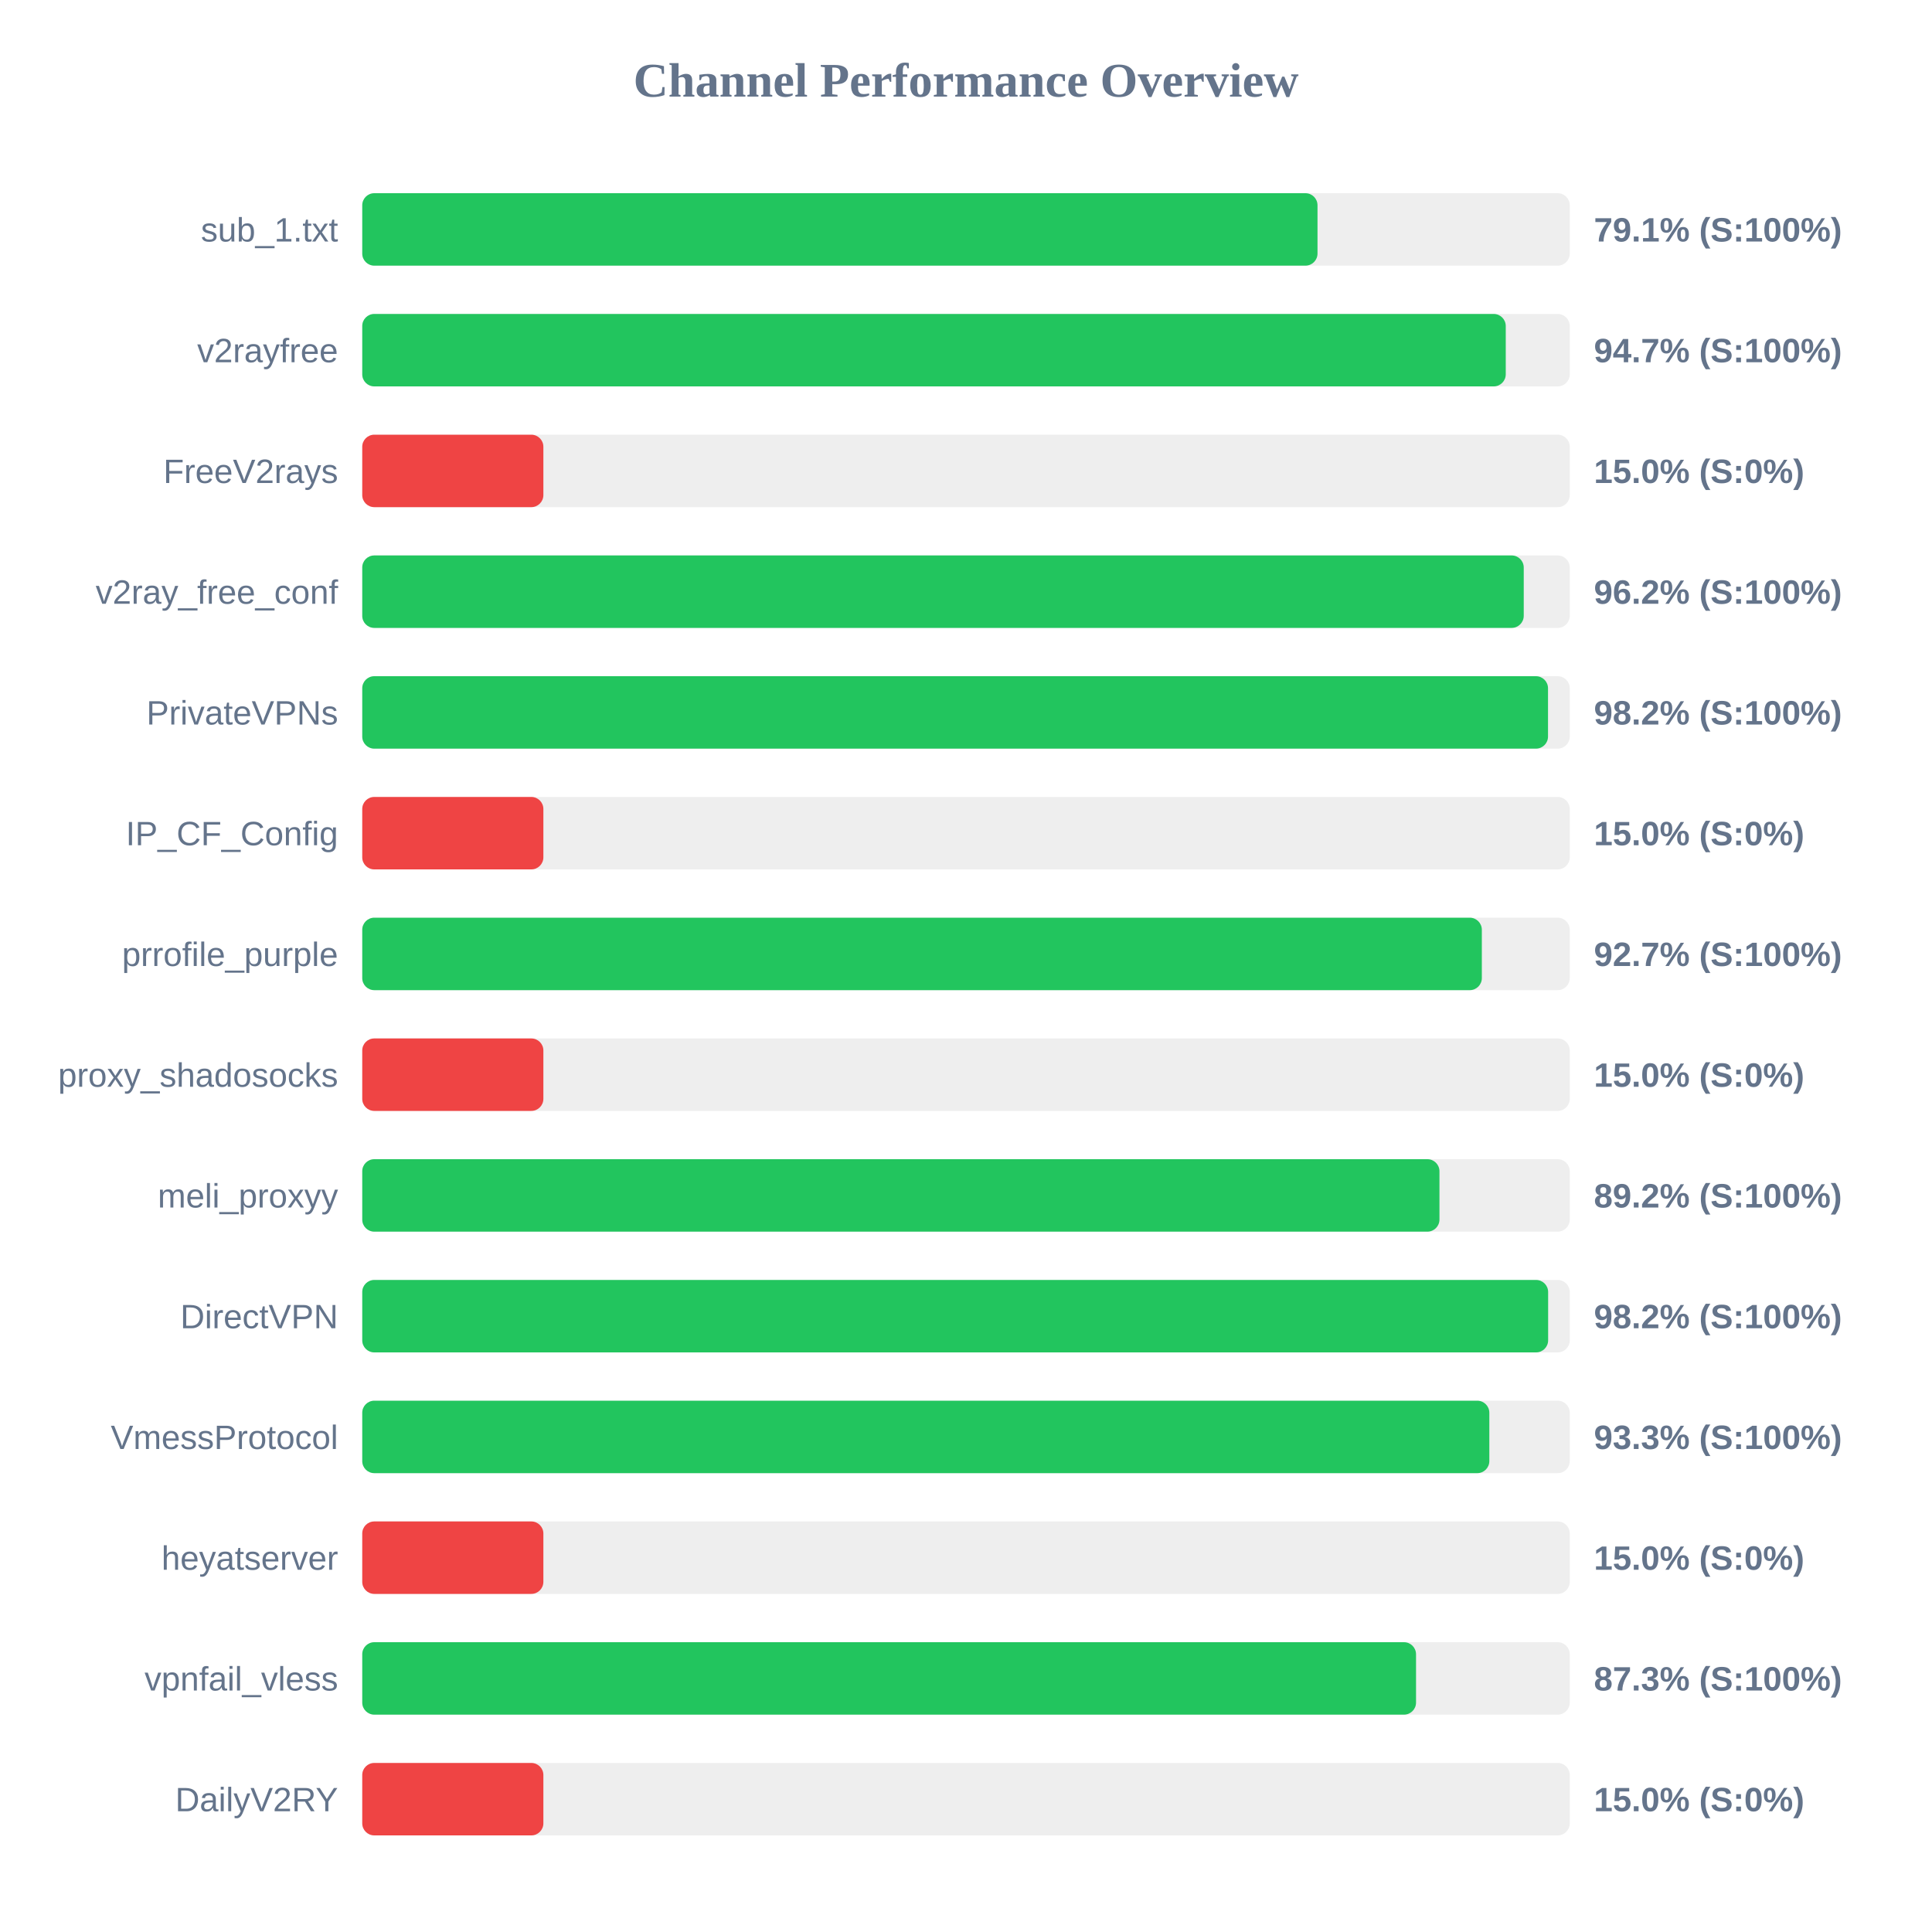
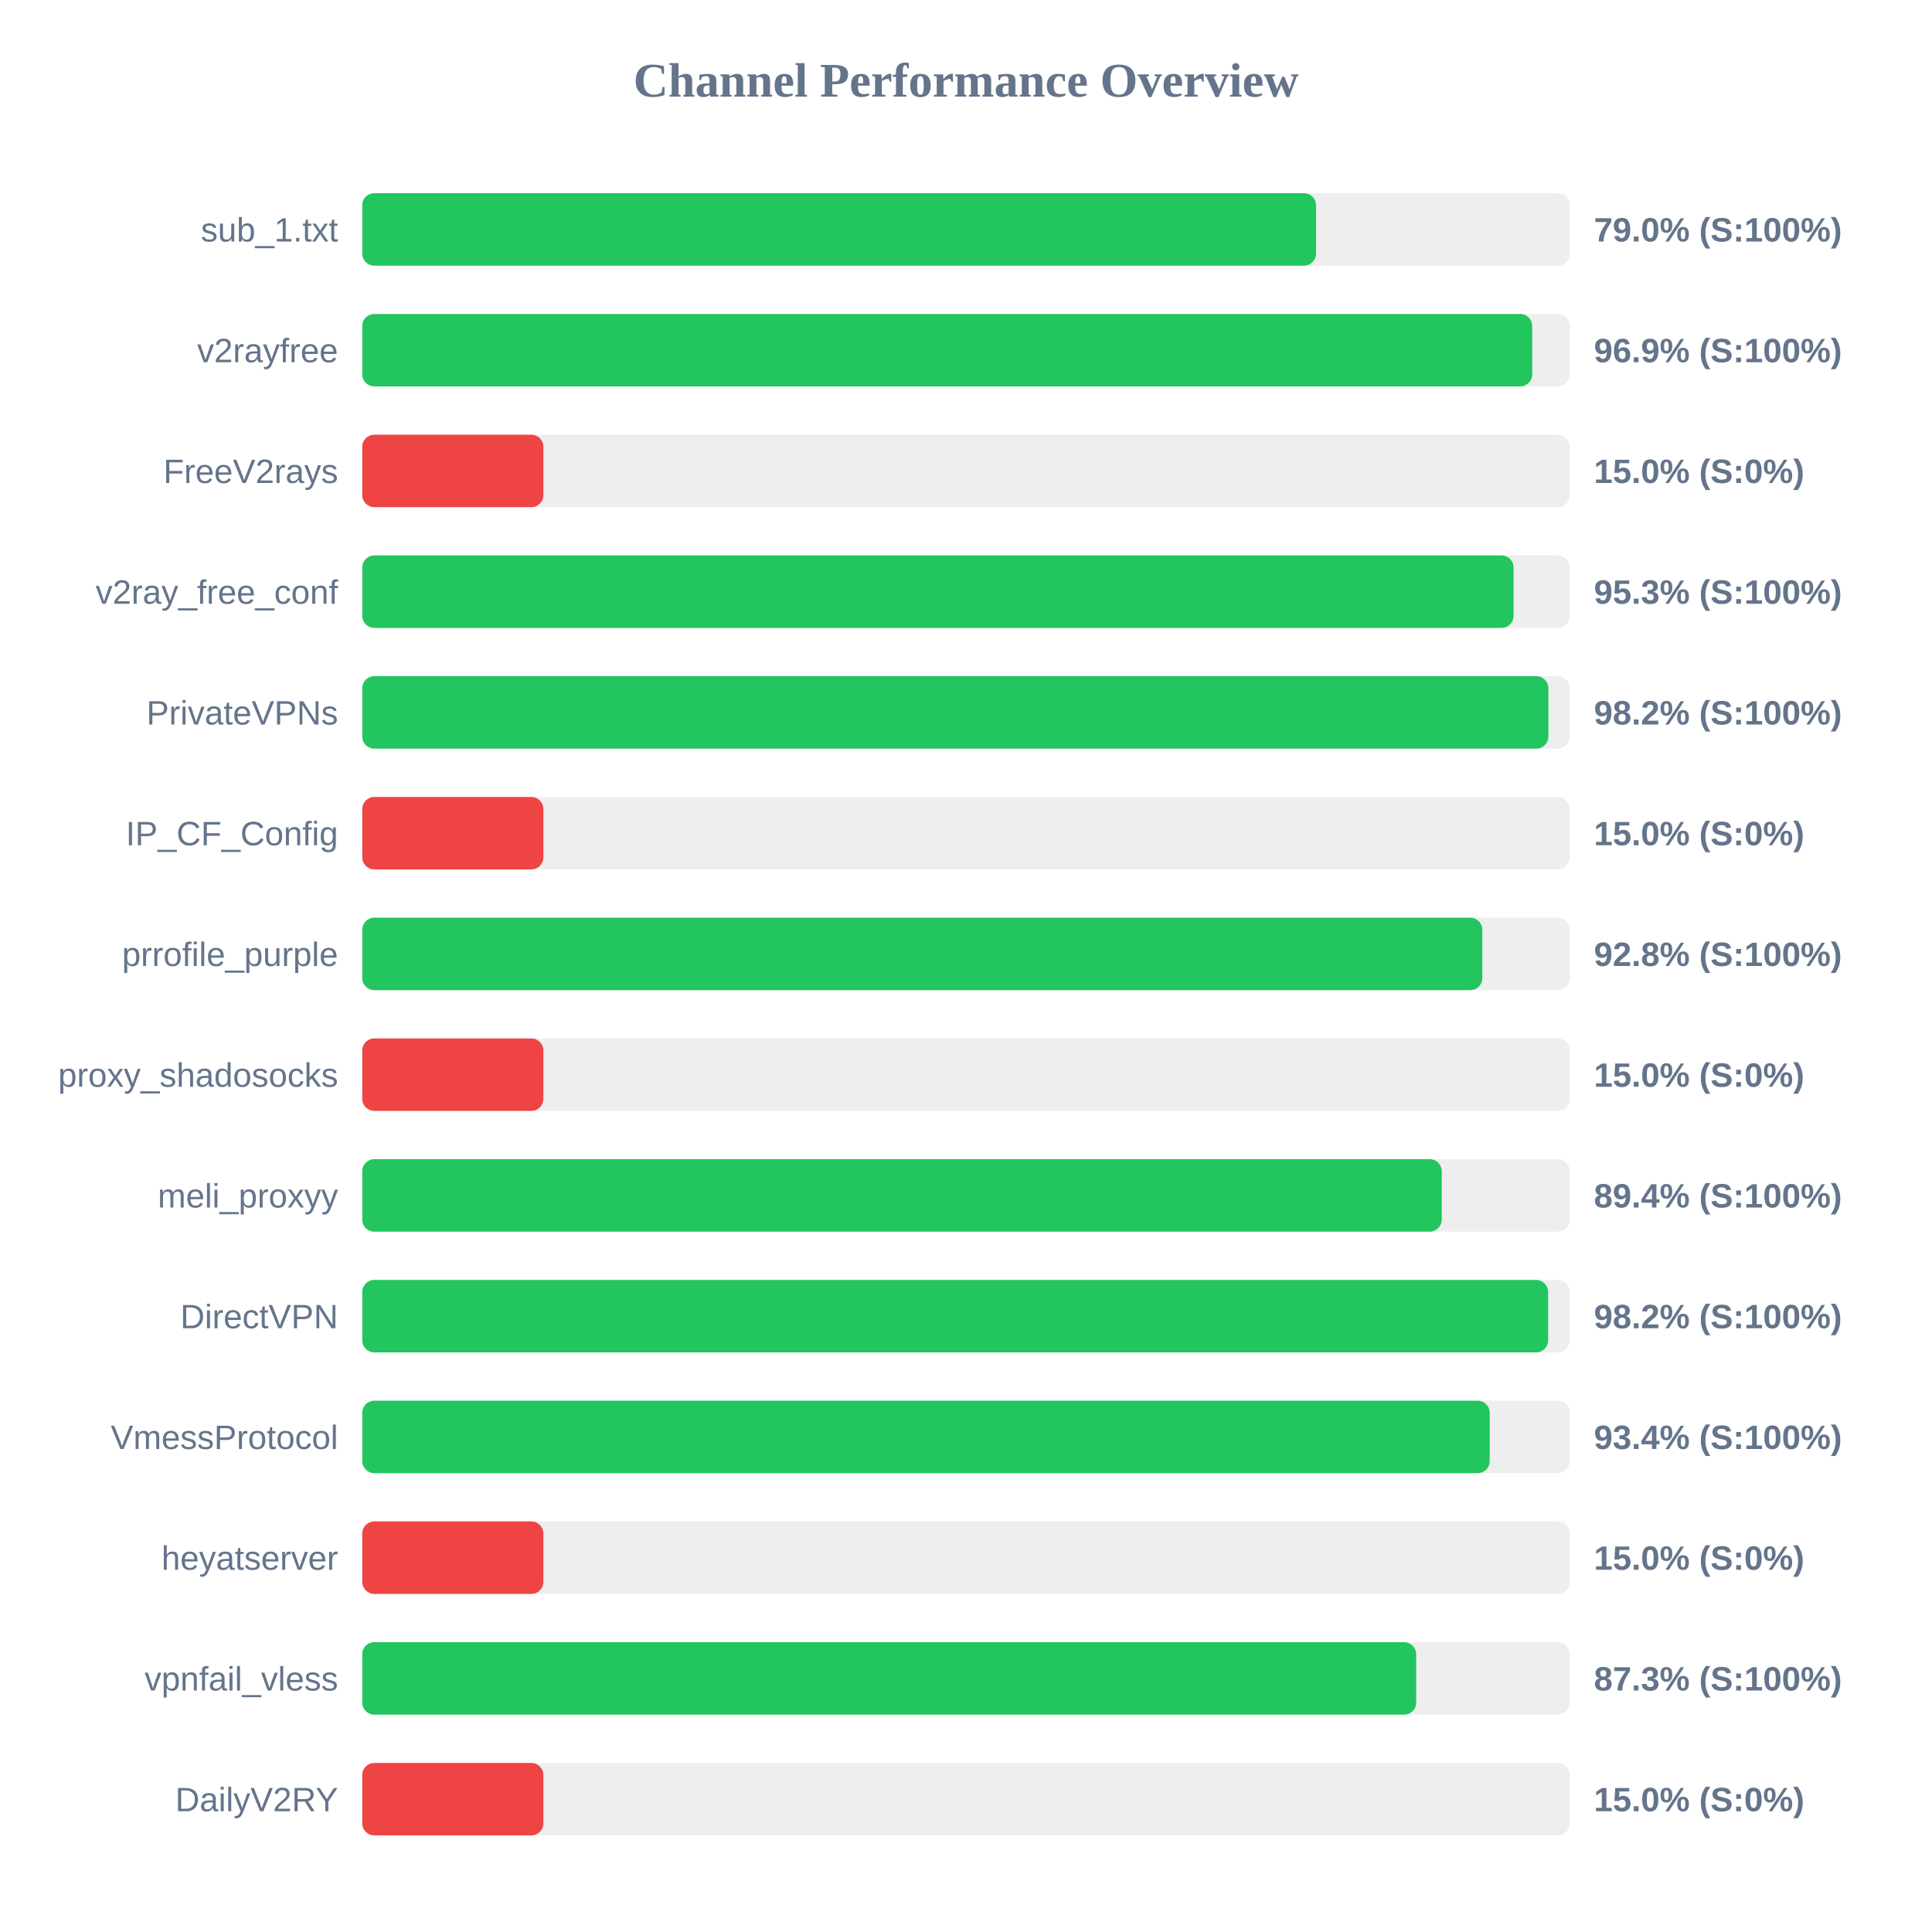
<svg xmlns="http://www.w3.org/2000/svg" width="800" height="800" version="1.1">
  <style>
        .row { font: 14px Arial; fill: #64748b; }
        .score { font: bold 14px Arial; fill: #64748b; }
    </style>
  <text x="400" y="40" text-anchor="middle" font-size="20px" font-weight="bold" fill="#64748b">Channel Performance Overview</text>
  <rect x="150" y="80" width="500" height="30" fill="#eee" rx="5" />
-   <rect x="150" y="80" width="395.55" height="30" fill="#22c55e" rx="5" />
+   <rect x="150" y="80" width="394.95" height="30" fill="#22c55e" rx="5" />
  <text x="140" y="100" text-anchor="end" class="row">sub_1.txt</text>
-   <text x="660" y="100" text-anchor="start" class="score">79.1% (S:100%)</text>
+   <text x="660" y="100" text-anchor="start" class="score">79.0% (S:100%)</text>
  <rect x="150" y="130" width="500" height="30" fill="#eee" rx="5" />
-   <rect x="150" y="130" width="473.5" height="30" fill="#22c55e" rx="5" />
+   <rect x="150" y="130" width="484.45" height="30" fill="#22c55e" rx="5" />
  <text x="140" y="150" text-anchor="end" class="row">v2rayfree</text>
-   <text x="660" y="150" text-anchor="start" class="score">94.7% (S:100%)</text>
+   <text x="660" y="150" text-anchor="start" class="score">96.9% (S:100%)</text>
  <rect x="150" y="180" width="500" height="30" fill="#eee" rx="5" />
  <rect x="150" y="180" width="75.0" height="30" fill="#ef4444" rx="5" />
  <text x="140" y="200" text-anchor="end" class="row">FreeV2rays</text>
  <text x="660" y="200" text-anchor="start" class="score">15.0% (S:0%)</text>
  <rect x="150" y="230" width="500" height="30" fill="#eee" rx="5" />
-   <rect x="150" y="230" width="480.95" height="30" fill="#22c55e" rx="5" />
+   <rect x="150" y="230" width="476.75" height="30" fill="#22c55e" rx="5" />
  <text x="140" y="250" text-anchor="end" class="row">v2ray_free_conf</text>
-   <text x="660" y="250" text-anchor="start" class="score">96.2% (S:100%)</text>
+   <text x="660" y="250" text-anchor="start" class="score">95.3% (S:100%)</text>
  <rect x="150" y="280" width="500" height="30" fill="#eee" rx="5" />
-   <rect x="150" y="280" width="491.0" height="30" fill="#22c55e" rx="5" />
+   <rect x="150" y="280" width="491.15" height="30" fill="#22c55e" rx="5" />
  <text x="140" y="300" text-anchor="end" class="row">PrivateVPNs</text>
  <text x="660" y="300" text-anchor="start" class="score">98.2% (S:100%)</text>
  <rect x="150" y="330" width="500" height="30" fill="#eee" rx="5" />
  <rect x="150" y="330" width="75.0" height="30" fill="#ef4444" rx="5" />
  <text x="140" y="350" text-anchor="end" class="row">IP_CF_Config</text>
  <text x="660" y="350" text-anchor="start" class="score">15.0% (S:0%)</text>
  <rect x="150" y="380" width="500" height="30" fill="#eee" rx="5" />
-   <rect x="150" y="380" width="463.6" height="30" fill="#22c55e" rx="5" />
+   <rect x="150" y="380" width="463.8" height="30" fill="#22c55e" rx="5" />
  <text x="140" y="400" text-anchor="end" class="row">prrofile_purple</text>
-   <text x="660" y="400" text-anchor="start" class="score">92.7% (S:100%)</text>
+   <text x="660" y="400" text-anchor="start" class="score">92.8% (S:100%)</text>
  <rect x="150" y="430" width="500" height="30" fill="#eee" rx="5" />
  <rect x="150" y="430" width="75.0" height="30" fill="#ef4444" rx="5" />
  <text x="140" y="450" text-anchor="end" class="row">proxy_shadosocks</text>
  <text x="660" y="450" text-anchor="start" class="score">15.0% (S:0%)</text>
  <rect x="150" y="480" width="500" height="30" fill="#eee" rx="5" />
-   <rect x="150" y="480" width="446.05" height="30" fill="#22c55e" rx="5" />
+   <rect x="150" y="480" width="447.0" height="30" fill="#22c55e" rx="5" />
  <text x="140" y="500" text-anchor="end" class="row">meli_proxyy</text>
-   <text x="660" y="500" text-anchor="start" class="score">89.2% (S:100%)</text>
+   <text x="660" y="500" text-anchor="start" class="score">89.4% (S:100%)</text>
  <rect x="150" y="530" width="500" height="30" fill="#eee" rx="5" />
  <rect x="150" y="530" width="491.05" height="30" fill="#22c55e" rx="5" />
  <text x="140" y="550" text-anchor="end" class="row">DirectVPN</text>
  <text x="660" y="550" text-anchor="start" class="score">98.2% (S:100%)</text>
  <rect x="150" y="580" width="500" height="30" fill="#eee" rx="5" />
-   <rect x="150" y="580" width="466.7" height="30" fill="#22c55e" rx="5" />
+   <rect x="150" y="580" width="466.85" height="30" fill="#22c55e" rx="5" />
  <text x="140" y="600" text-anchor="end" class="row">VmessProtocol</text>
-   <text x="660" y="600" text-anchor="start" class="score">93.3% (S:100%)</text>
+   <text x="660" y="600" text-anchor="start" class="score">93.4% (S:100%)</text>
  <rect x="150" y="630" width="500" height="30" fill="#eee" rx="5" />
  <rect x="150" y="630" width="75.0" height="30" fill="#ef4444" rx="5" />
  <text x="140" y="650" text-anchor="end" class="row">heyatserver</text>
  <text x="660" y="650" text-anchor="start" class="score">15.0% (S:0%)</text>
  <rect x="150" y="680" width="500" height="30" fill="#eee" rx="5" />
-   <rect x="150" y="680" width="436.35" height="30" fill="#22c55e" rx="5" />
+   <rect x="150" y="680" width="436.4" height="30" fill="#22c55e" rx="5" />
  <text x="140" y="700" text-anchor="end" class="row">vpnfail_vless</text>
  <text x="660" y="700" text-anchor="start" class="score">87.3% (S:100%)</text>
  <rect x="150" y="730" width="500" height="30" fill="#eee" rx="5" />
  <rect x="150" y="730" width="75.0" height="30" fill="#ef4444" rx="5" />
  <text x="140" y="750" text-anchor="end" class="row">DailyV2RY</text>
  <text x="660" y="750" text-anchor="start" class="score">15.0% (S:0%)</text>
</svg>
